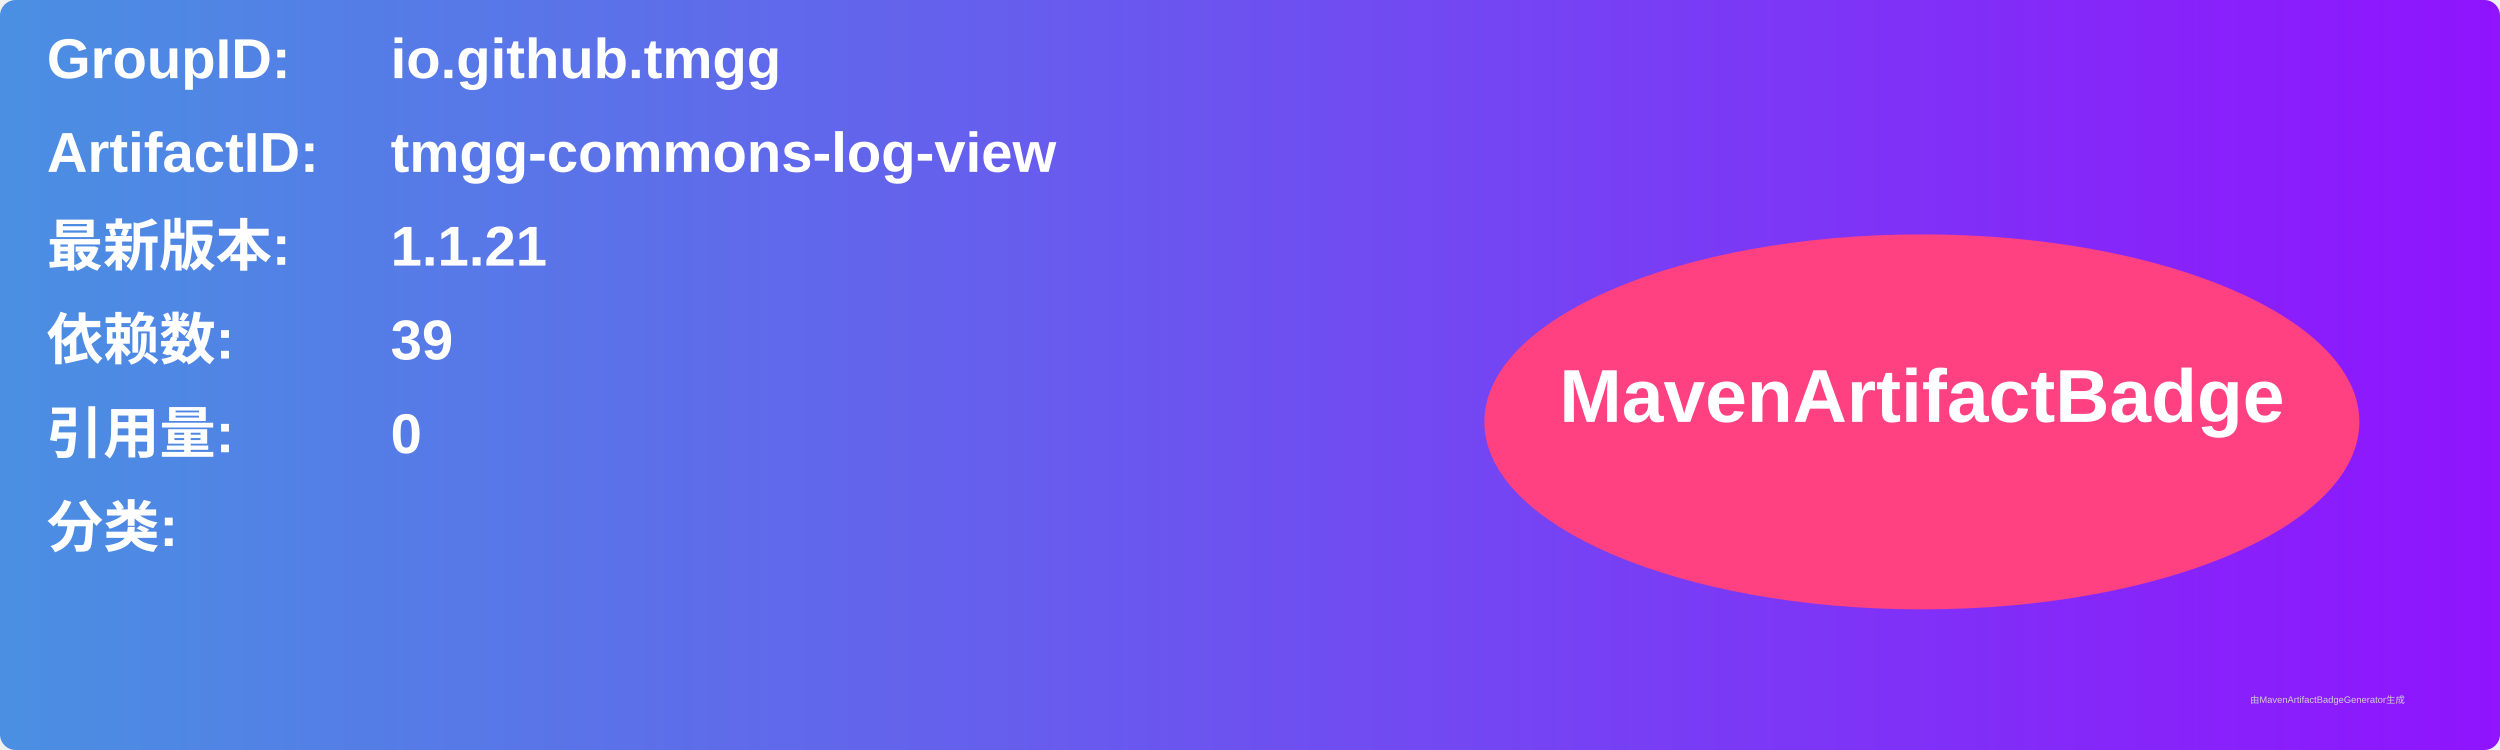
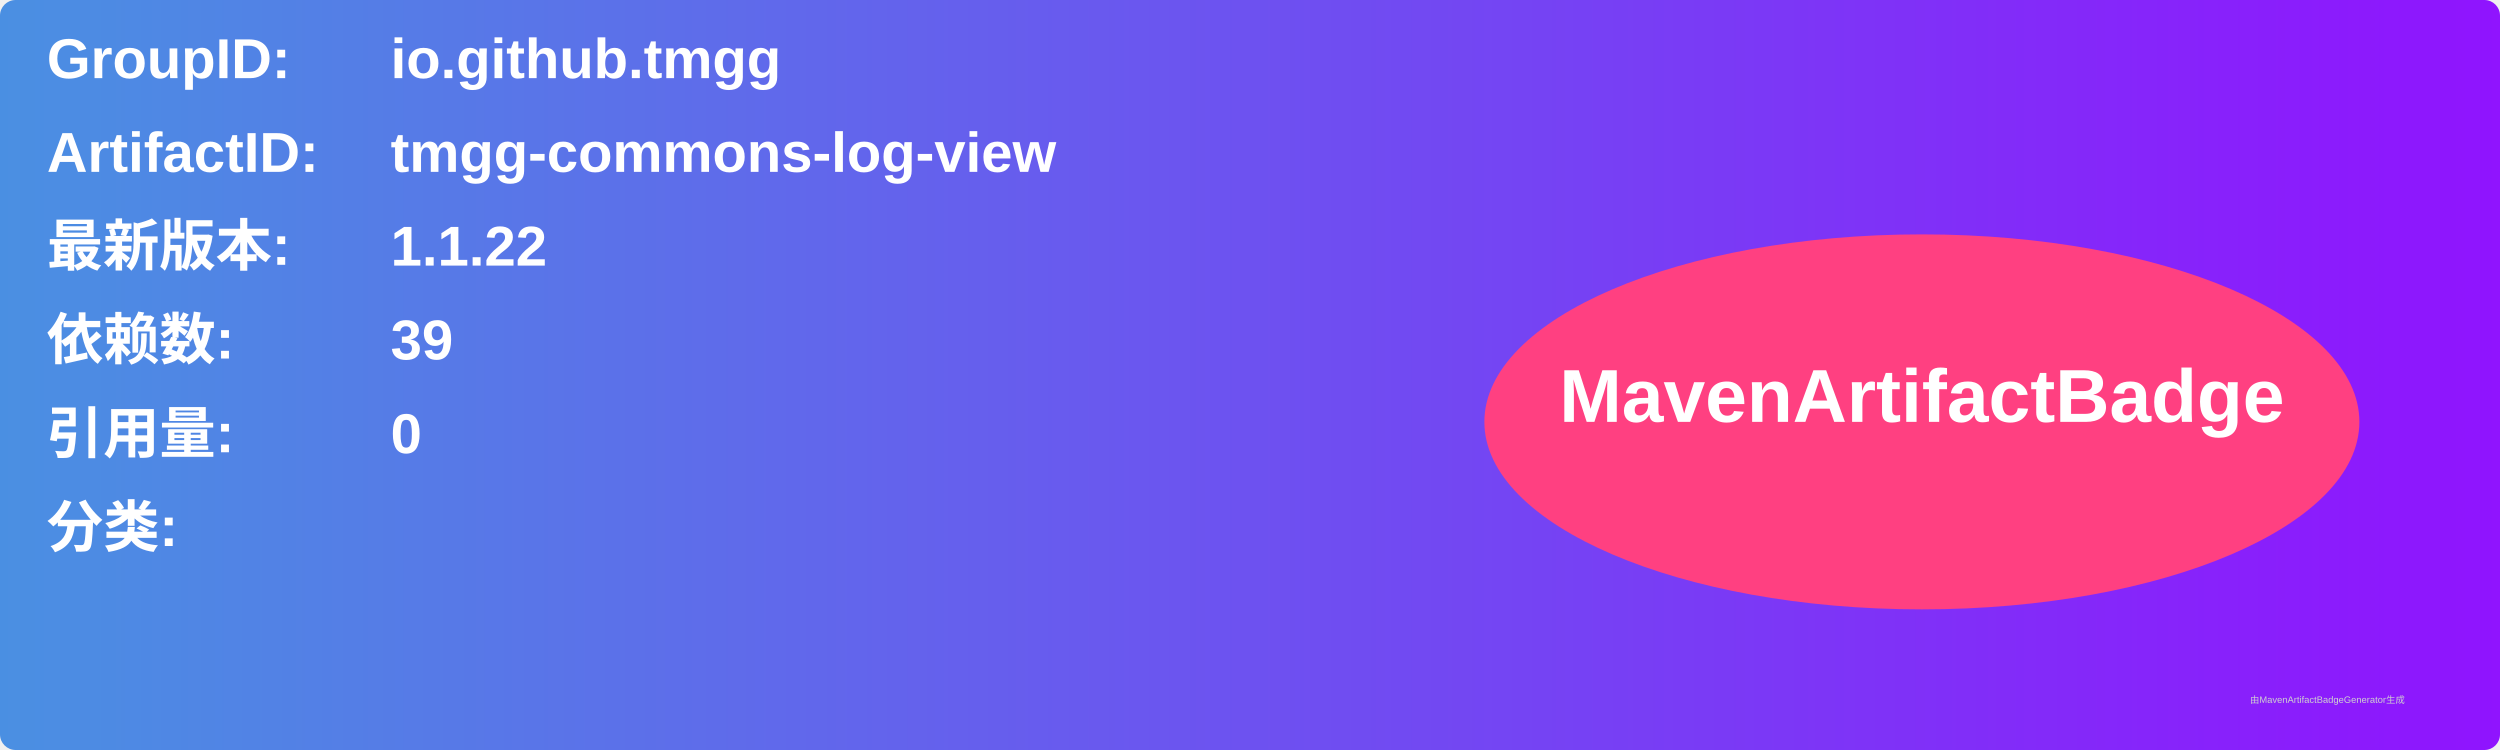
<svg xmlns="http://www.w3.org/2000/svg" width="800" height="240" viewBox="0 0 800 240">
  <linearGradient id="grad" x1="0%" y1="0%" x2="100%" y2="0%">
    <stop offset="0%" stop-color="#4a90e2" />
    <stop offset="100%" stop-color="#9013fe" />
  </linearGradient>
  <rect width="100%" height="100%" rx="5" ry="5" fill="url(#grad)" />
  <g transform="translate(15, 15)">
    <text x="0" y="10" font-family="Arial" font-size="18" fill="white" font-weight="bold" width="260">GroupID:</text>
    <text x="110" y="10" font-family="Arial" font-size="18" fill="white" font-weight="bold" width="460">io.github.tmgg</text>
    <text x="0" y="40" font-family="Arial" font-size="18" fill="white" font-weight="bold" width="260">ArtifactID:</text>
    <text x="110" y="40" font-family="Arial" font-size="18" fill="white" font-weight="bold" width="460">tmgg-commons-log-view</text>
    <text x="0" y="70" font-family="Arial" font-size="18" fill="white" font-weight="bold">最新版本:</text>
    <text x="110" y="70" font-family="Arial" font-size="18" fill="white" font-weight="bold">
-       <tspan font-weight="bold">1.1.21</tspan>
+       <tspan font-weight="bold">1.1.22</tspan>
    </text>
    <text x="0" y="100" font-family="Arial" font-size="18" fill="white" font-weight="bold">依赖数: </text>
    <text x="110" y="100" font-family="Arial" font-size="18" fill="white">
      <tspan font-weight="bold">39</tspan>
    </text>
    <text x="0" y="130" font-family="Arial" font-size="18" fill="white" font-weight="bold">引用量: </text>
    <text x="110" y="130" font-family="Arial" font-size="18" fill="white">
      <tspan font-weight="bold">0</tspan>
    </text>
    <text x="0" y="160" font-family="Arial" font-size="18" fill="white" font-weight="bold">分类:</text>
    <text x="10" y="190" font-family="Arial" font-size="10" fill="white">
      <tspan font-weight="bold" />
    </text>
    <ellipse cx="600" cy="120" rx="140" ry="60" fill="#ff4081" />
    <text x="600" y="120" text-anchor="middle" font-family="Arial" font-size="24" fill="white" font-weight="bold">MavenArtifactBadge</text>
  </g>
  <text x="720" y="225" font-family="Arial" font-size="3" fill="#d0d0d0">由MavenArtifactBadgeGenerator生成</text>
</svg>
